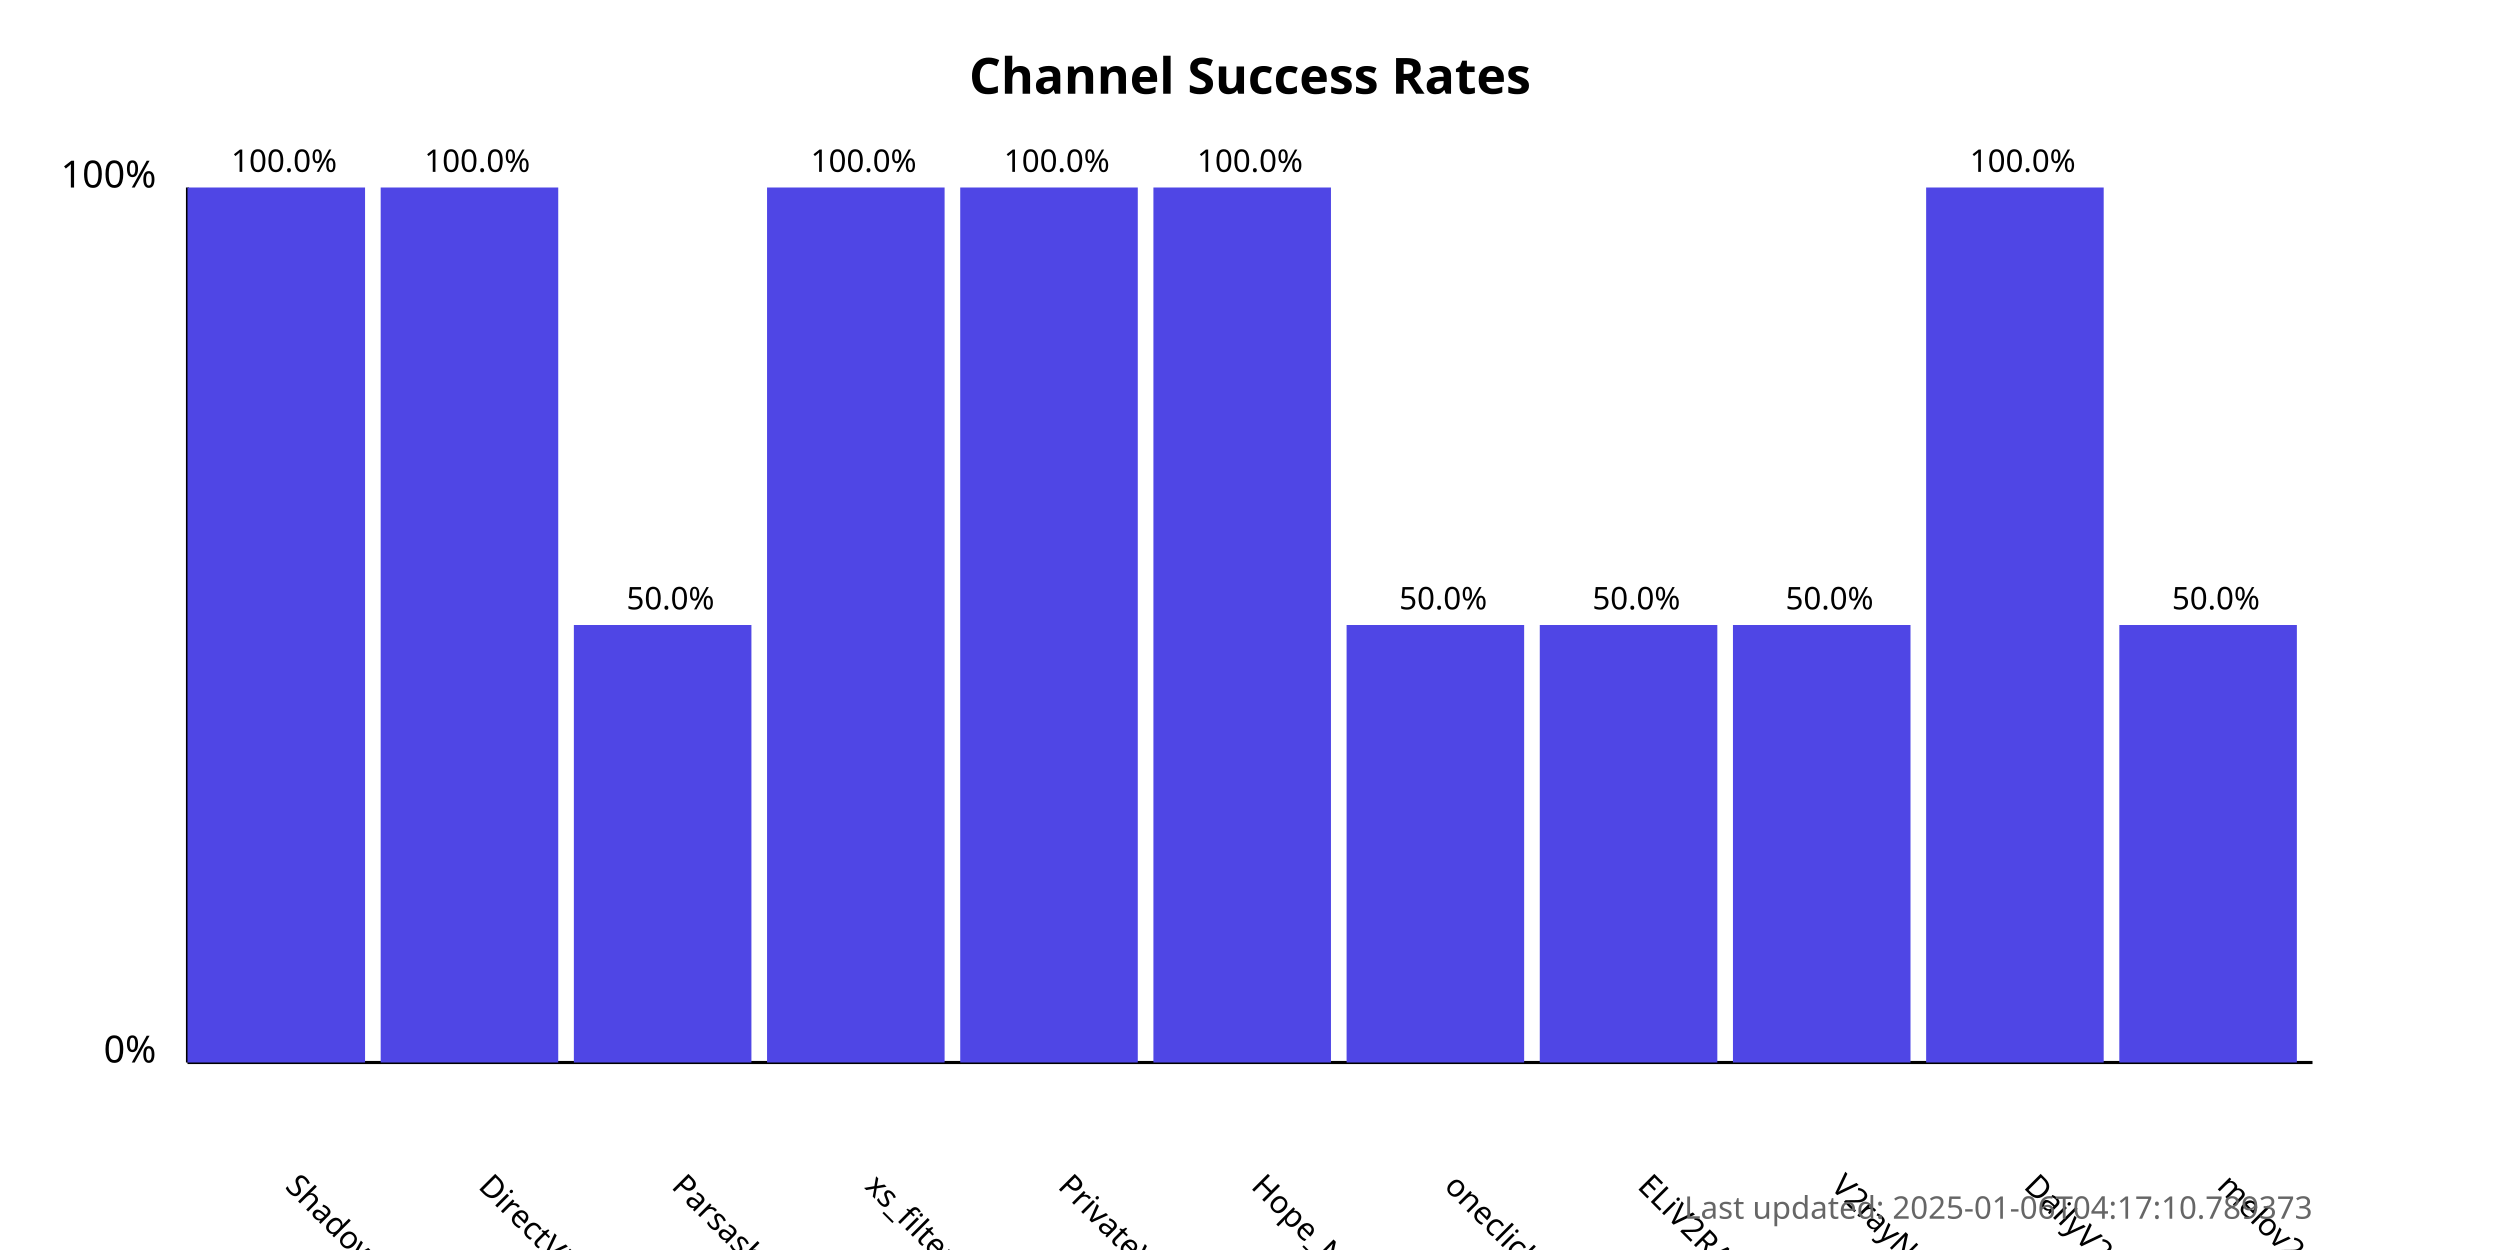
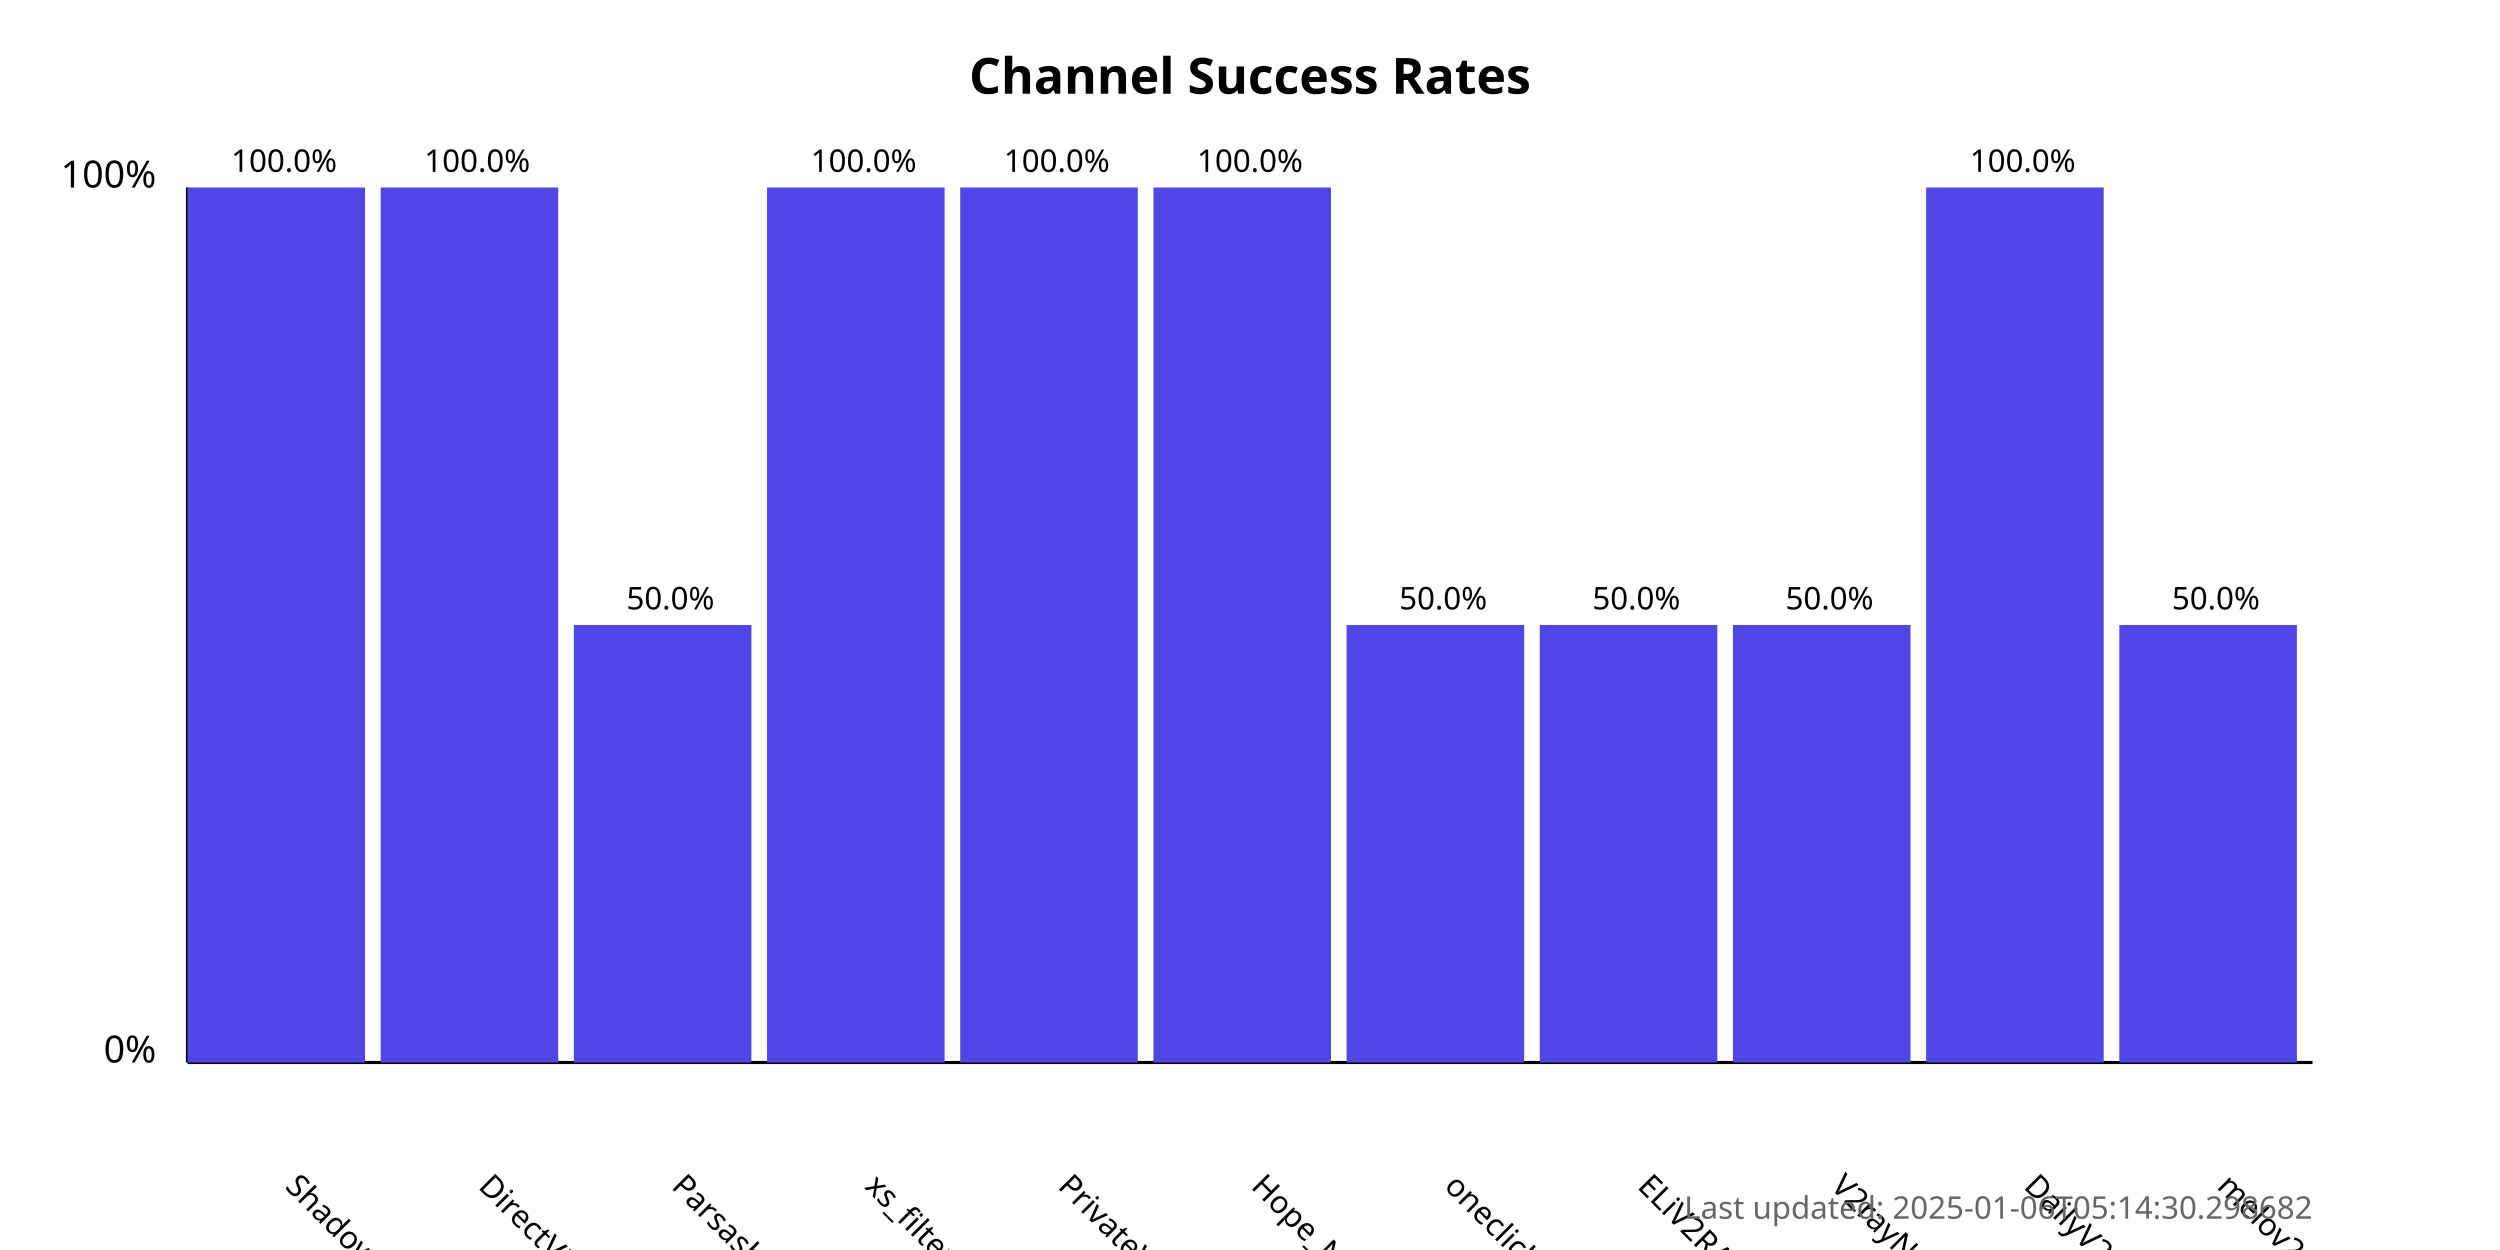
<svg xmlns="http://www.w3.org/2000/svg" width="800" height="400">
  <style>
            .chart-title { font: bold 16px sans-serif; }
            .axis-label { font: 12px sans-serif; }
            .tick-label { font: 10px sans-serif; }
            .bar { fill: #4f46e5; }
            .bar:hover { fill: #6366f1; }
            .timestamp { font: 10px sans-serif; fill: #666; }
        </style>
  <text x="400.0" y="30" text-anchor="middle" class="chart-title">
            Channel Success Rates
        </text>
  <line x1="60" y1="340" x2="60" y2="60" stroke="black" stroke-width="1" />
  <line x1="60" y1="340" x2="740" y2="340" stroke="black" stroke-width="1" />
  <text x="50" y="340" text-anchor="end" class="axis-label">0%</text>
  <text x="50" y="60" text-anchor="end" class="axis-label">100%</text>
  <g>
    <rect x="60" y="60.0" width="56.818" height="280.0" class="bar" />
    <text x="90.909" y="380" transform="rotate(45, 90.90909, 380)" text-anchor="start" class="tick-label">
                ShadowProxy66
            </text>
    <text x="90.909" y="55.0" text-anchor="middle" class="tick-label">
                100.0%
            </text>
  </g>
  <g>
    <rect x="121.818" y="60.0" width="56.818" height="280.0" class="bar" />
    <text x="152.727" y="380" transform="rotate(45, 152.7273, 380)" text-anchor="start" class="tick-label">
                DirectVPN
            </text>
    <text x="152.727" y="55.0" text-anchor="middle" class="tick-label">
                100.0%
            </text>
  </g>
  <g>
    <rect x="183.636" y="200.0" width="56.818" height="140.0" class="bar" />
    <text x="214.545" y="380" transform="rotate(45, 214.5455, 380)" text-anchor="start" class="tick-label">
                Parsashonam
            </text>
    <text x="214.545" y="195.0" text-anchor="middle" class="tick-label">
                50.0%
            </text>
  </g>
  <g>
    <rect x="245.455" y="60.0" width="56.818" height="280.0" class="bar" />
    <text x="276.364" y="380" transform="rotate(45, 276.3636, 380)" text-anchor="start" class="tick-label">
                xs_filternet
            </text>
    <text x="276.364" y="55.0" text-anchor="middle" class="tick-label">
                100.0%
            </text>
  </g>
  <g>
    <rect x="307.273" y="60.0" width="56.818" height="280.0" class="bar" />
    <text x="338.182" y="380" transform="rotate(45, 338.1818, 380)" text-anchor="start" class="tick-label">
                PrivateVPNs
            </text>
    <text x="338.182" y="55.0" text-anchor="middle" class="tick-label">
                100.0%
            </text>
  </g>
  <g>
    <rect x="369.091" y="60.0" width="56.818" height="280.0" class="bar" />
    <text x="400.0" y="380" transform="rotate(45, 400.0, 380)" text-anchor="start" class="tick-label">
                Hope_Net
            </text>
    <text x="400.0" y="55.0" text-anchor="middle" class="tick-label">
                100.0%
            </text>
  </g>
  <g>
    <rect x="430.909" y="200.0" width="56.818" height="140.0" class="bar" />
    <text x="461.818" y="380" transform="rotate(45, 461.8182, 380)" text-anchor="start" class="tick-label">
                oneclickvpnkeys
            </text>
    <text x="461.818" y="195.0" text-anchor="middle" class="tick-label">
                50.0%
            </text>
  </g>
  <g>
    <rect x="492.727" y="200.0" width="56.818" height="140.0" class="bar" />
    <text x="523.636" y="380" transform="rotate(45, 523.6364, 380)" text-anchor="start" class="tick-label">
                ELiV2RAY
            </text>
    <text x="523.636" y="195.0" text-anchor="middle" class="tick-label">
                50.0%
            </text>
  </g>
  <g>
    <rect x="554.545" y="200.0" width="56.818" height="140.0" class="bar" />
    <text x="585.455" y="380" transform="rotate(45, 585.4545, 380)" text-anchor="start" class="tick-label">
                V2rayNGX
            </text>
    <text x="585.455" y="195.0" text-anchor="middle" class="tick-label">
                50.0%
            </text>
  </g>
  <g>
    <rect x="616.364" y="60.0" width="56.818" height="280.0" class="bar" />
    <text x="647.273" y="380" transform="rotate(45, 647.2727, 380)" text-anchor="start" class="tick-label">
                DailyV2RY
            </text>
    <text x="647.273" y="55.0" text-anchor="middle" class="tick-label">
                100.0%
            </text>
  </g>
  <g>
    <rect x="678.182" y="200.0" width="56.818" height="140.0" class="bar" />
    <text x="709.091" y="380" transform="rotate(45, 709.0909, 380)" text-anchor="start" class="tick-label">
                melov2ray
            </text>
    <text x="709.091" y="195.0" text-anchor="middle" class="tick-label">
                50.0%
            </text>
  </g>
  <text x="740" y="390" text-anchor="end" class="timestamp">
-             Last updated: 2025-01-06T04:17:10.789373
+             Last updated: 2025-01-06T05:14:30.298682
        </text>
</svg>
